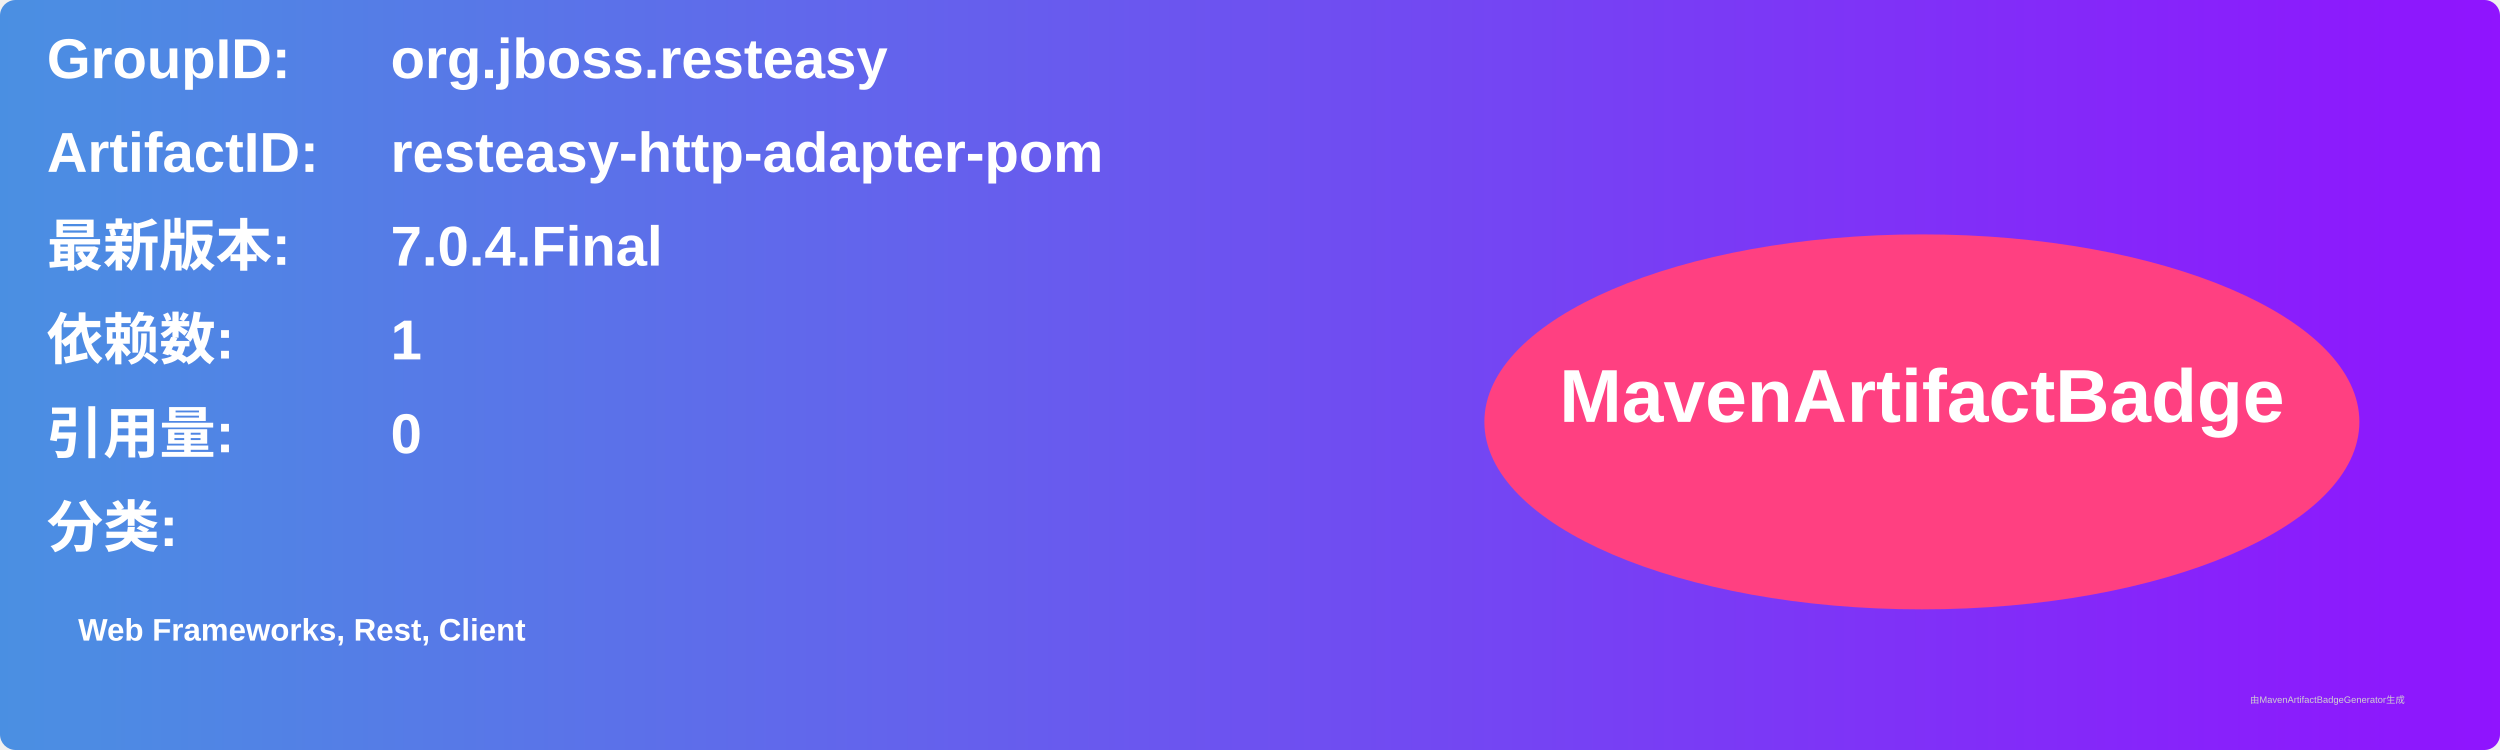
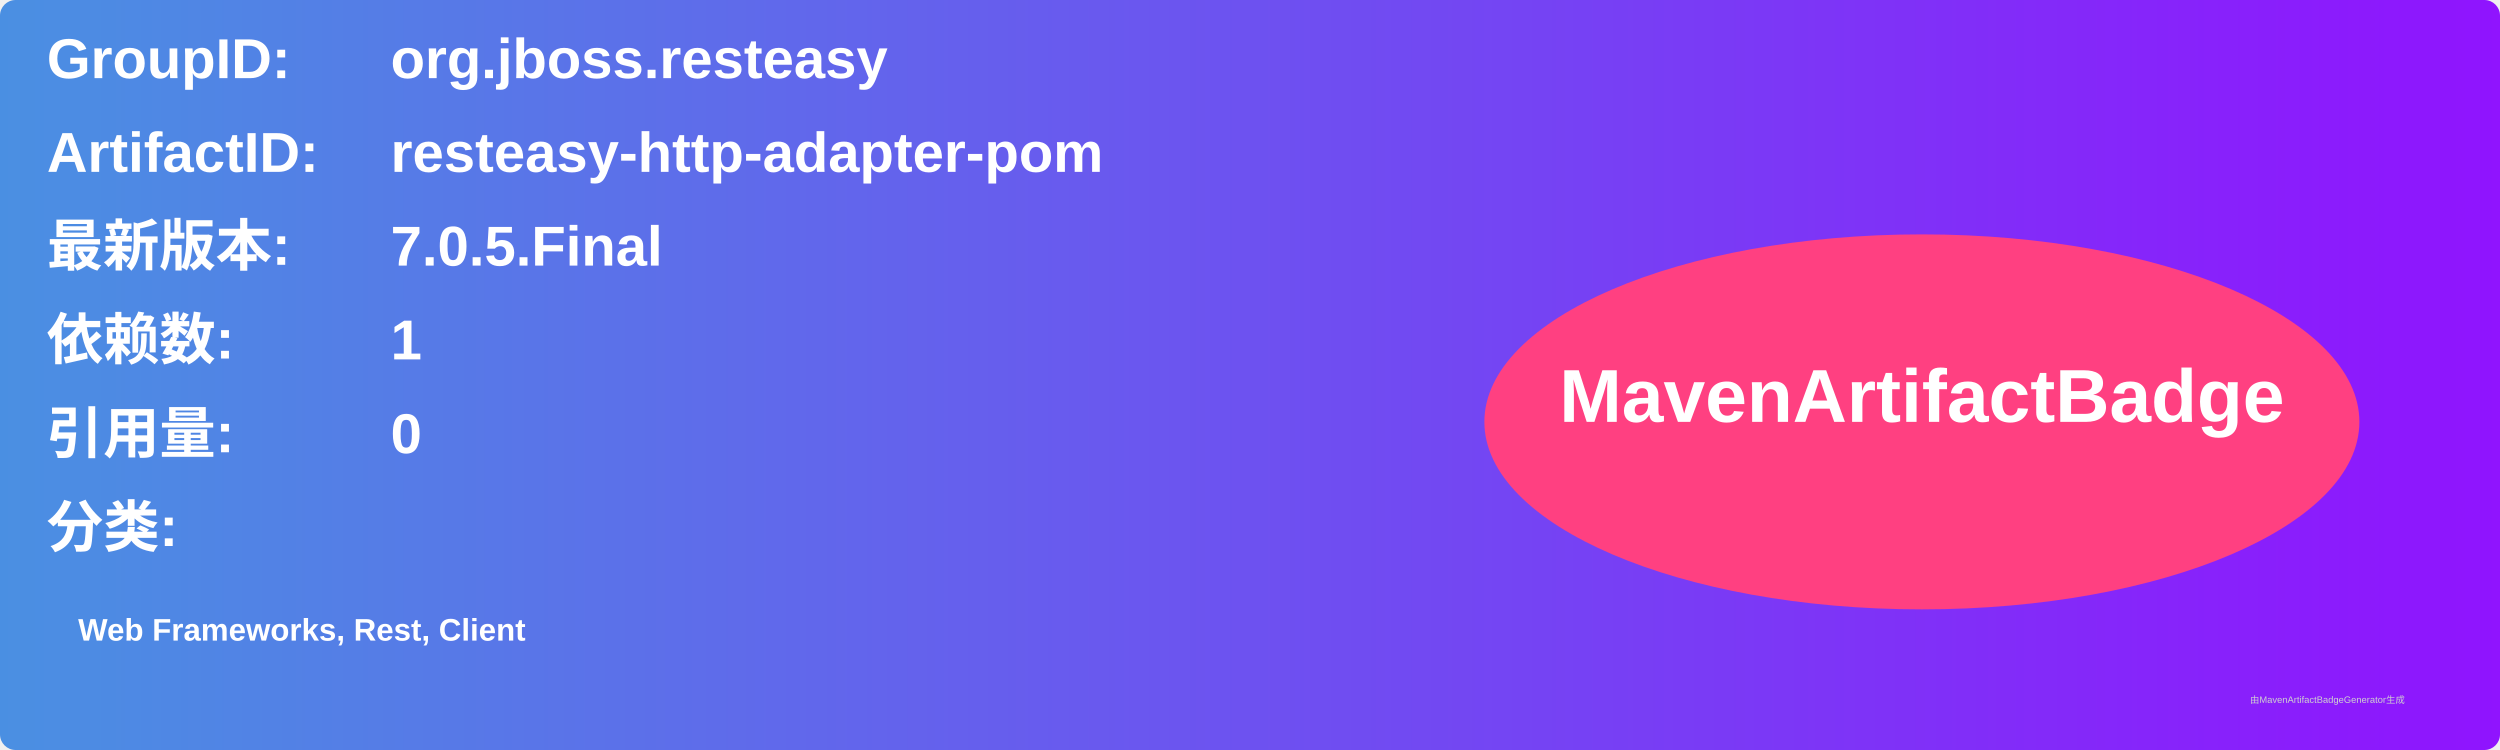
<svg xmlns="http://www.w3.org/2000/svg" width="800" height="240" viewBox="0 0 800 240">
  <linearGradient id="grad" x1="0%" y1="0%" x2="100%" y2="0%">
    <stop offset="0%" stop-color="#4a90e2" />
    <stop offset="100%" stop-color="#9013fe" />
  </linearGradient>
  <rect width="100%" height="100%" rx="5" ry="5" fill="url(#grad)" />
  <g transform="translate(15, 15)">
    <text x="0" y="10" font-family="Arial" font-size="18" fill="white" font-weight="bold" width="260">GroupID:</text>
    <text x="110" y="10" font-family="Arial" font-size="18" fill="white" font-weight="bold" width="460">org.jboss.resteasy</text>
    <text x="0" y="40" font-family="Arial" font-size="18" fill="white" font-weight="bold" width="260">ArtifactID:</text>
    <text x="110" y="40" font-family="Arial" font-size="18" fill="white" font-weight="bold" width="460">resteasy-http-adapter-pom</text>
    <text x="0" y="70" font-family="Arial" font-size="18" fill="white" font-weight="bold">最新版本:</text>
    <text x="110" y="70" font-family="Arial" font-size="18" fill="white" font-weight="bold">
-       <tspan font-weight="bold">7.0.4.Final</tspan>
+       <tspan font-weight="bold">7.0.5.Final</tspan>
    </text>
    <text x="0" y="100" font-family="Arial" font-size="18" fill="white" font-weight="bold">依赖数: </text>
    <text x="110" y="100" font-family="Arial" font-size="18" fill="white">
      <tspan font-weight="bold">1</tspan>
    </text>
    <text x="0" y="130" font-family="Arial" font-size="18" fill="white" font-weight="bold">引用量: </text>
    <text x="110" y="130" font-family="Arial" font-size="18" fill="white">
      <tspan font-weight="bold">0</tspan>
    </text>
    <text x="0" y="160" font-family="Arial" font-size="18" fill="white" font-weight="bold">分类:</text>
    <text x="10" y="190" font-family="Arial" font-size="10" fill="white">
      <tspan font-weight="bold">Web Frameworks, Rest, Client</tspan>
    </text>
    <ellipse cx="600" cy="120" rx="140" ry="60" fill="#ff4081" />
    <text x="600" y="120" text-anchor="middle" font-family="Arial" font-size="24" fill="white" font-weight="bold">MavenArtifactBadge</text>
  </g>
  <text x="720" y="225" font-family="Arial" font-size="3" fill="#d0d0d0">由MavenArtifactBadgeGenerator生成</text>
</svg>
